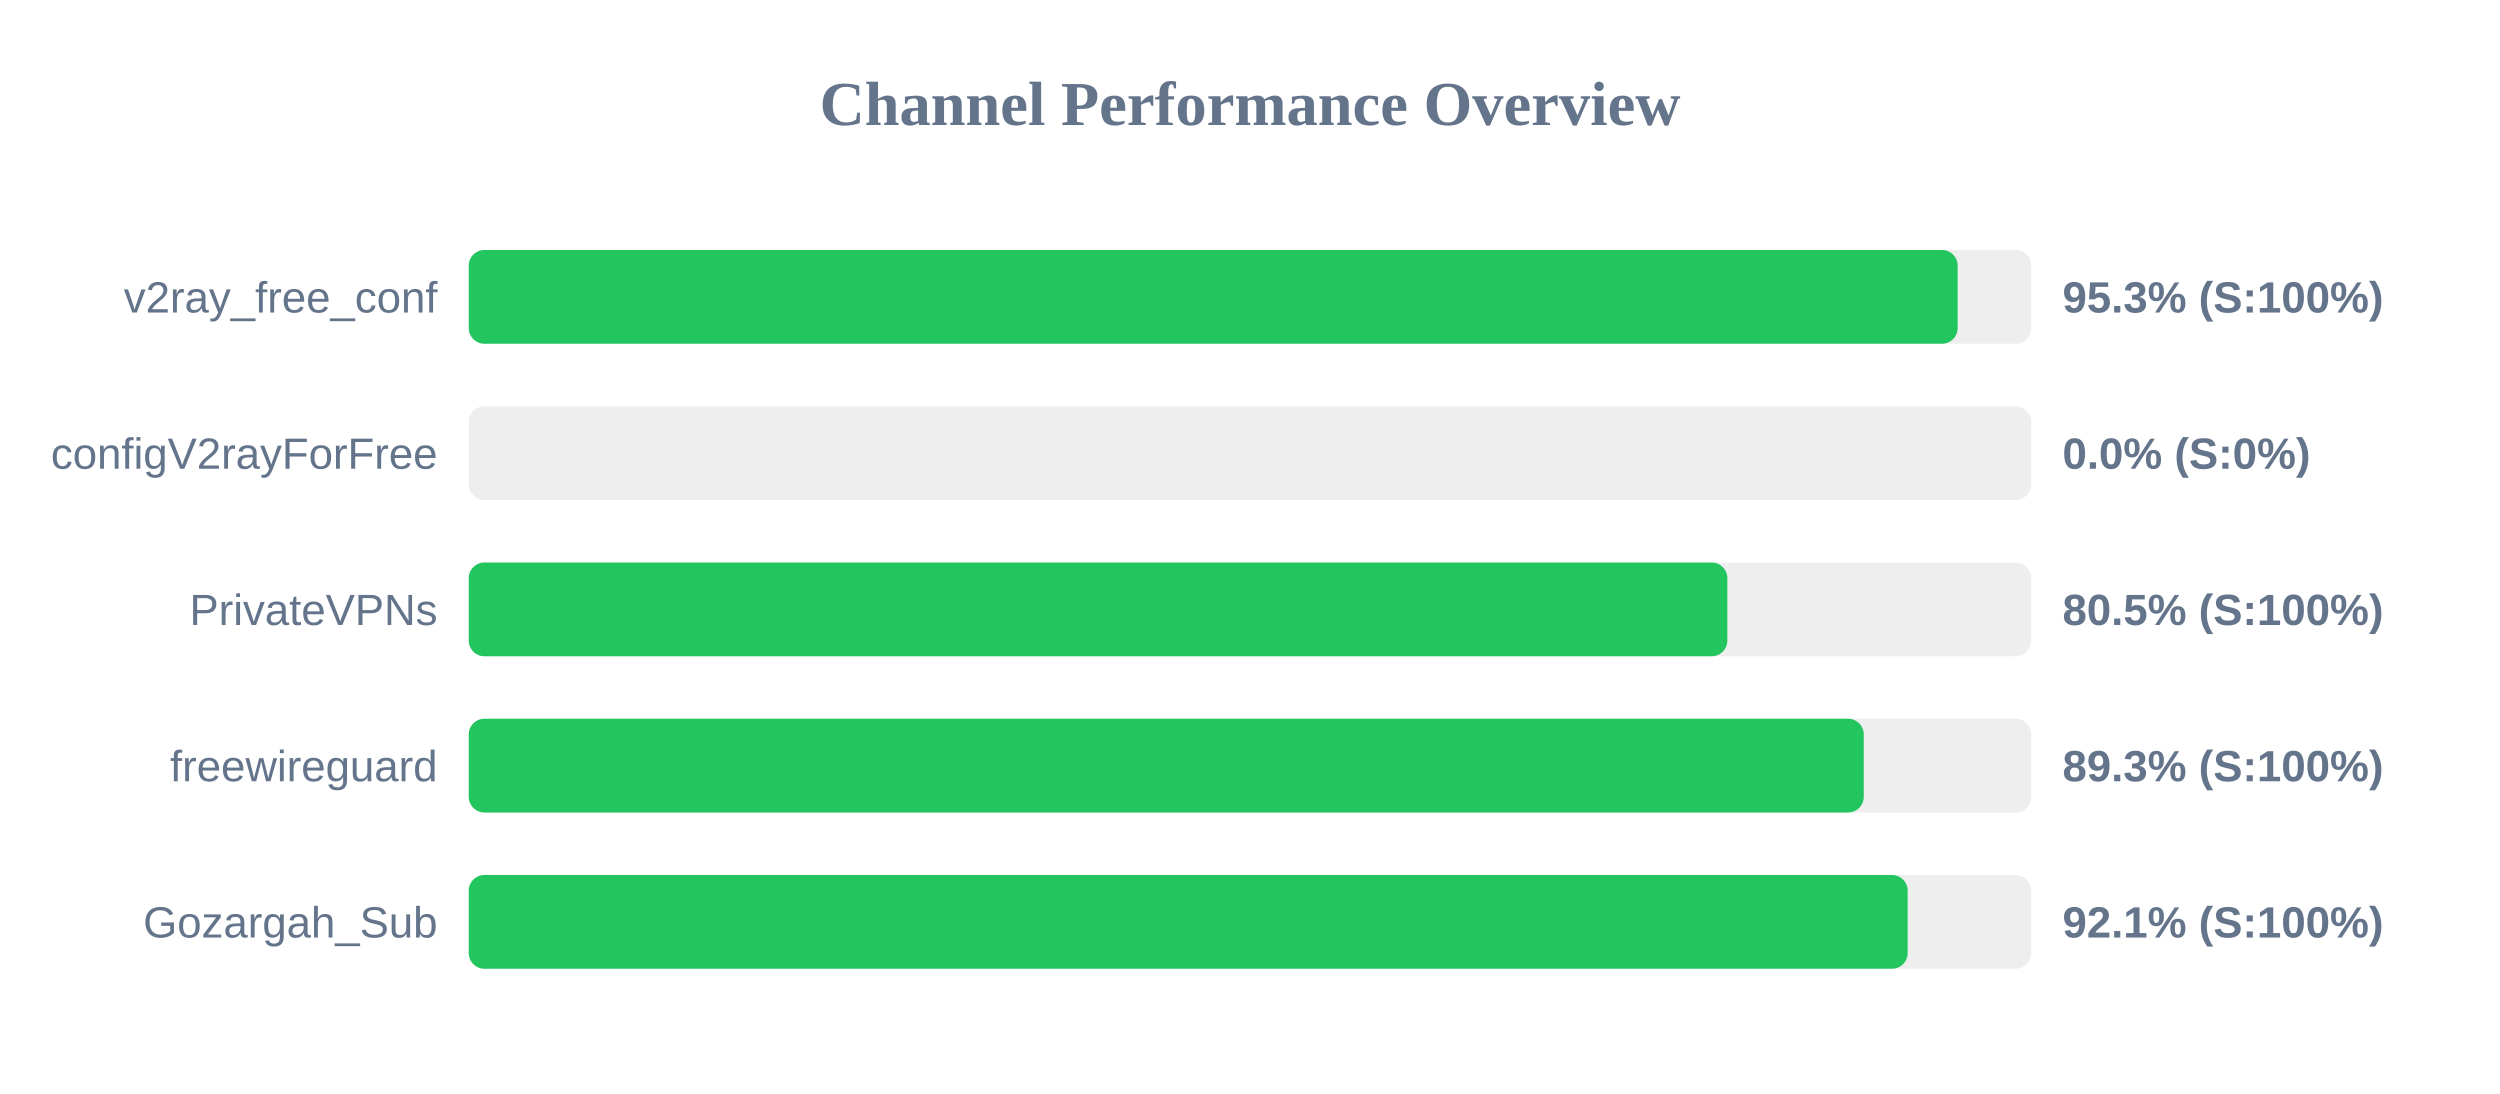
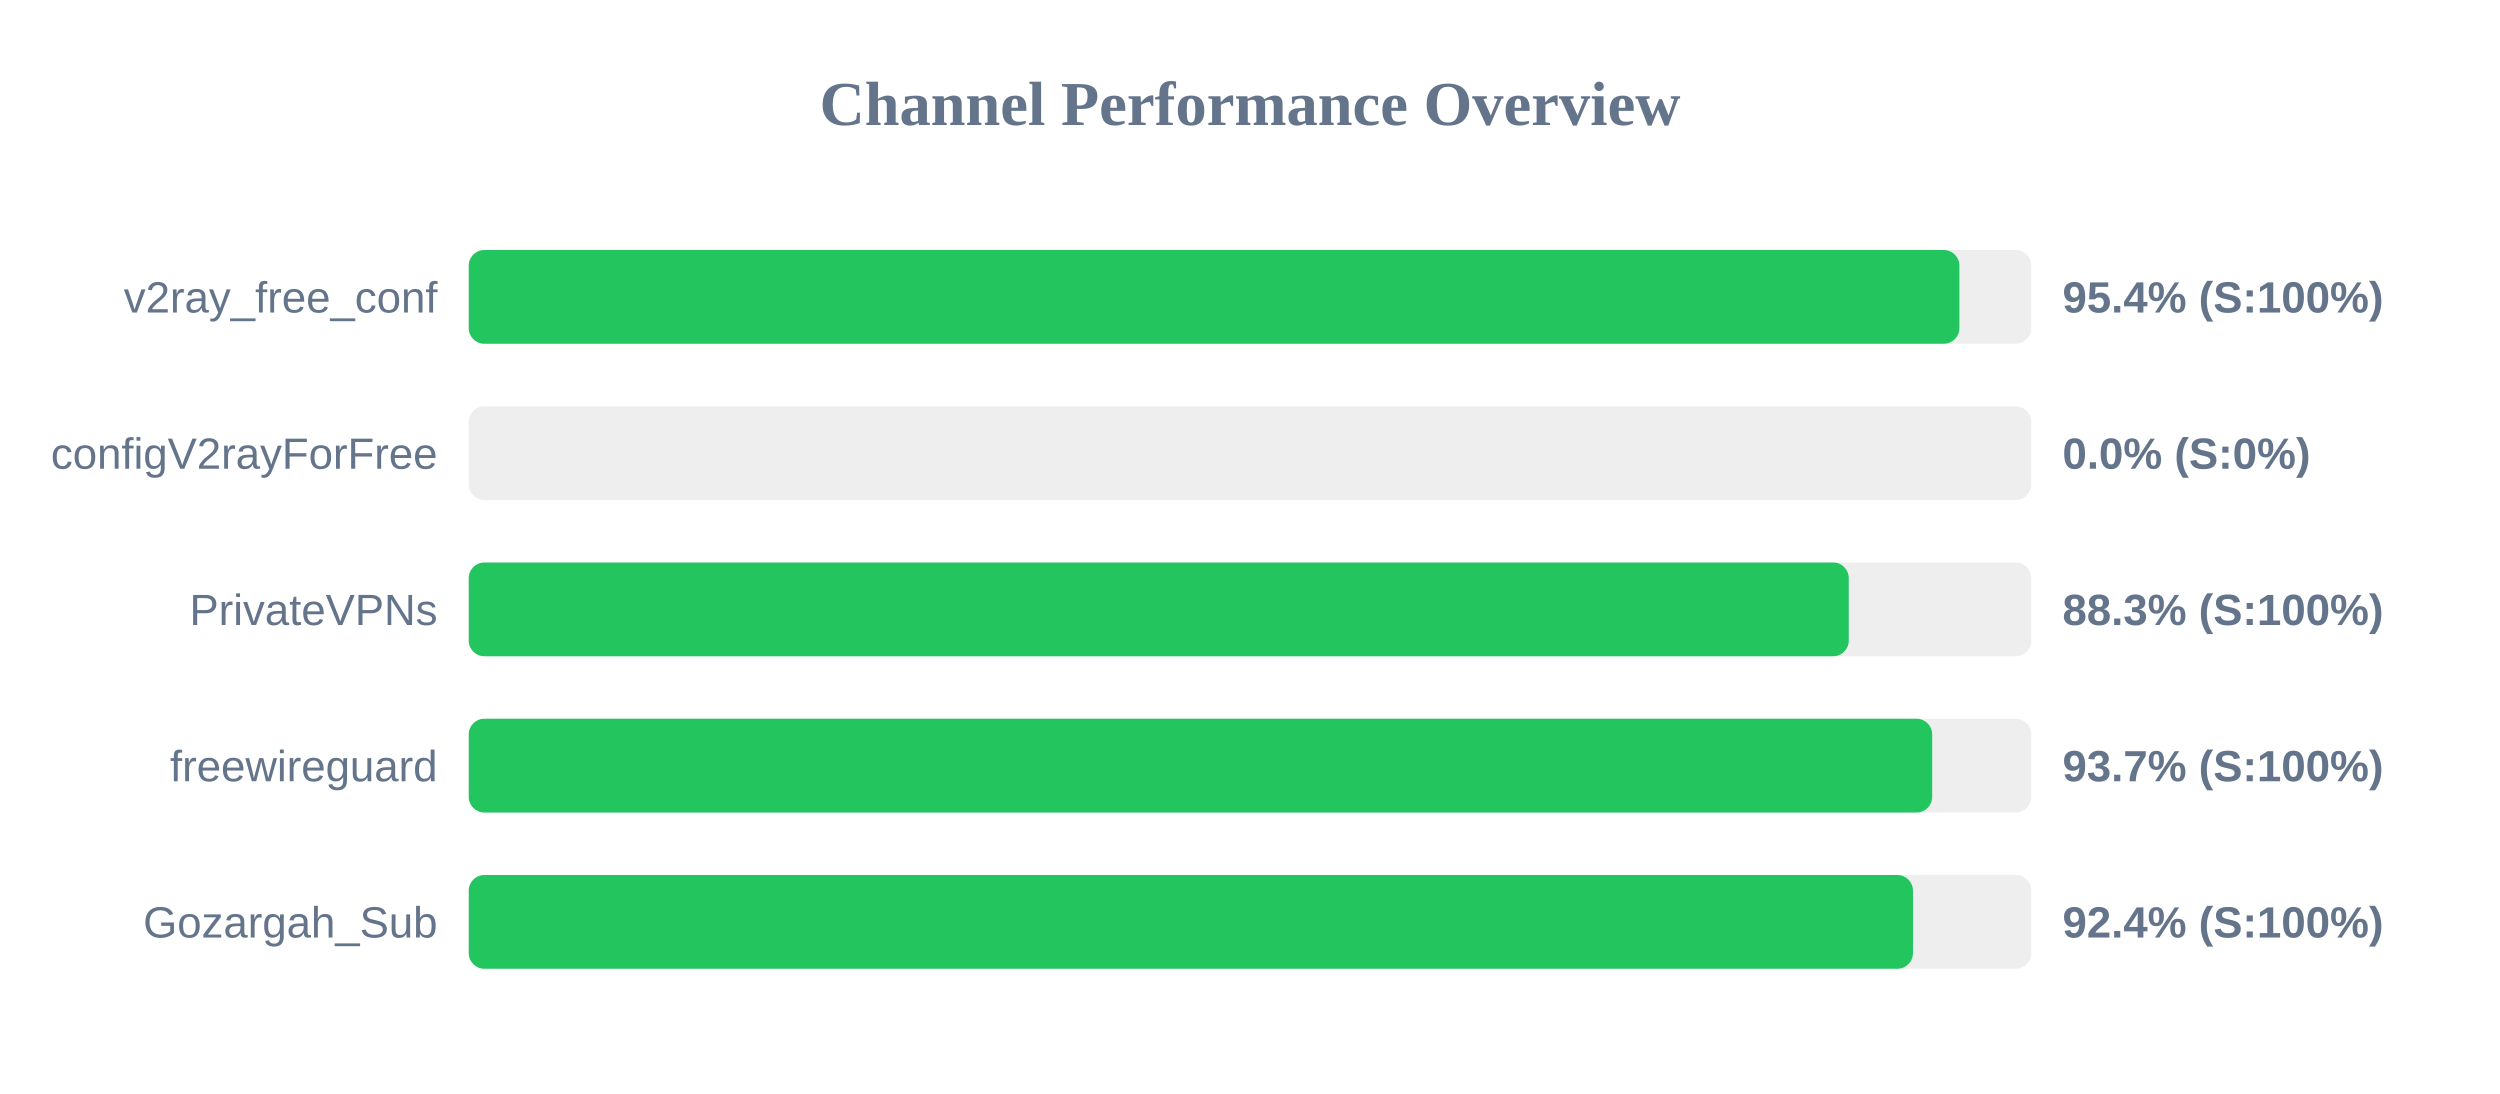
<svg xmlns="http://www.w3.org/2000/svg" width="800" height="350" version="1.1">
  <style>
        .row { font: 14px Arial; fill: #64748b; }
        .score { font: bold 14px Arial; fill: #64748b; }
    </style>
  <text x="400" y="40" text-anchor="middle" font-size="20px" font-weight="bold" fill="#64748b">Channel Performance Overview</text>
  <rect x="150" y="80" width="500" height="30" fill="#eee" rx="5" />
-   <rect x="150" y="80" width="476.45" height="30" fill="#22c55e" rx="5" />
+   <rect x="150" y="80" width="477.0" height="30" fill="#22c55e" rx="5" />
  <text x="140" y="100" text-anchor="end" class="row">v2ray_free_conf</text>
-   <text x="660" y="100" text-anchor="start" class="score">95.3% (S:100%)</text>
+   <text x="660" y="100" text-anchor="start" class="score">95.4% (S:100%)</text>
  <rect x="150" y="130" width="500" height="30" fill="#eee" rx="5" />
  <rect x="150" y="130" width="0.0" height="30" fill="#ef4444" rx="5" />
  <text x="140" y="150" text-anchor="end" class="row">configV2rayForFree</text>
  <text x="660" y="150" text-anchor="start" class="score">0.0% (S:0%)</text>
  <rect x="150" y="180" width="500" height="30" fill="#eee" rx="5" />
-   <rect x="150" y="180" width="402.75" height="30" fill="#22c55e" rx="5" />
+   <rect x="150" y="180" width="441.6" height="30" fill="#22c55e" rx="5" />
  <text x="140" y="200" text-anchor="end" class="row">PrivateVPNs</text>
-   <text x="660" y="200" text-anchor="start" class="score">80.5% (S:100%)</text>
+   <text x="660" y="200" text-anchor="start" class="score">88.3% (S:100%)</text>
  <rect x="150" y="230" width="500" height="30" fill="#eee" rx="5" />
-   <rect x="150" y="230" width="446.4" height="30" fill="#22c55e" rx="5" />
+   <rect x="150" y="230" width="468.3" height="30" fill="#22c55e" rx="5" />
  <text x="140" y="250" text-anchor="end" class="row">freewireguard</text>
-   <text x="660" y="250" text-anchor="start" class="score">89.3% (S:100%)</text>
+   <text x="660" y="250" text-anchor="start" class="score">93.7% (S:100%)</text>
  <rect x="150" y="280" width="500" height="30" fill="#eee" rx="5" />
-   <rect x="150" y="280" width="460.45" height="30" fill="#22c55e" rx="5" />
+   <rect x="150" y="280" width="462.15" height="30" fill="#22c55e" rx="5" />
  <text x="140" y="300" text-anchor="end" class="row">Gozargah_Sub</text>
-   <text x="660" y="300" text-anchor="start" class="score">92.1% (S:100%)</text>
+   <text x="660" y="300" text-anchor="start" class="score">92.4% (S:100%)</text>
</svg>
